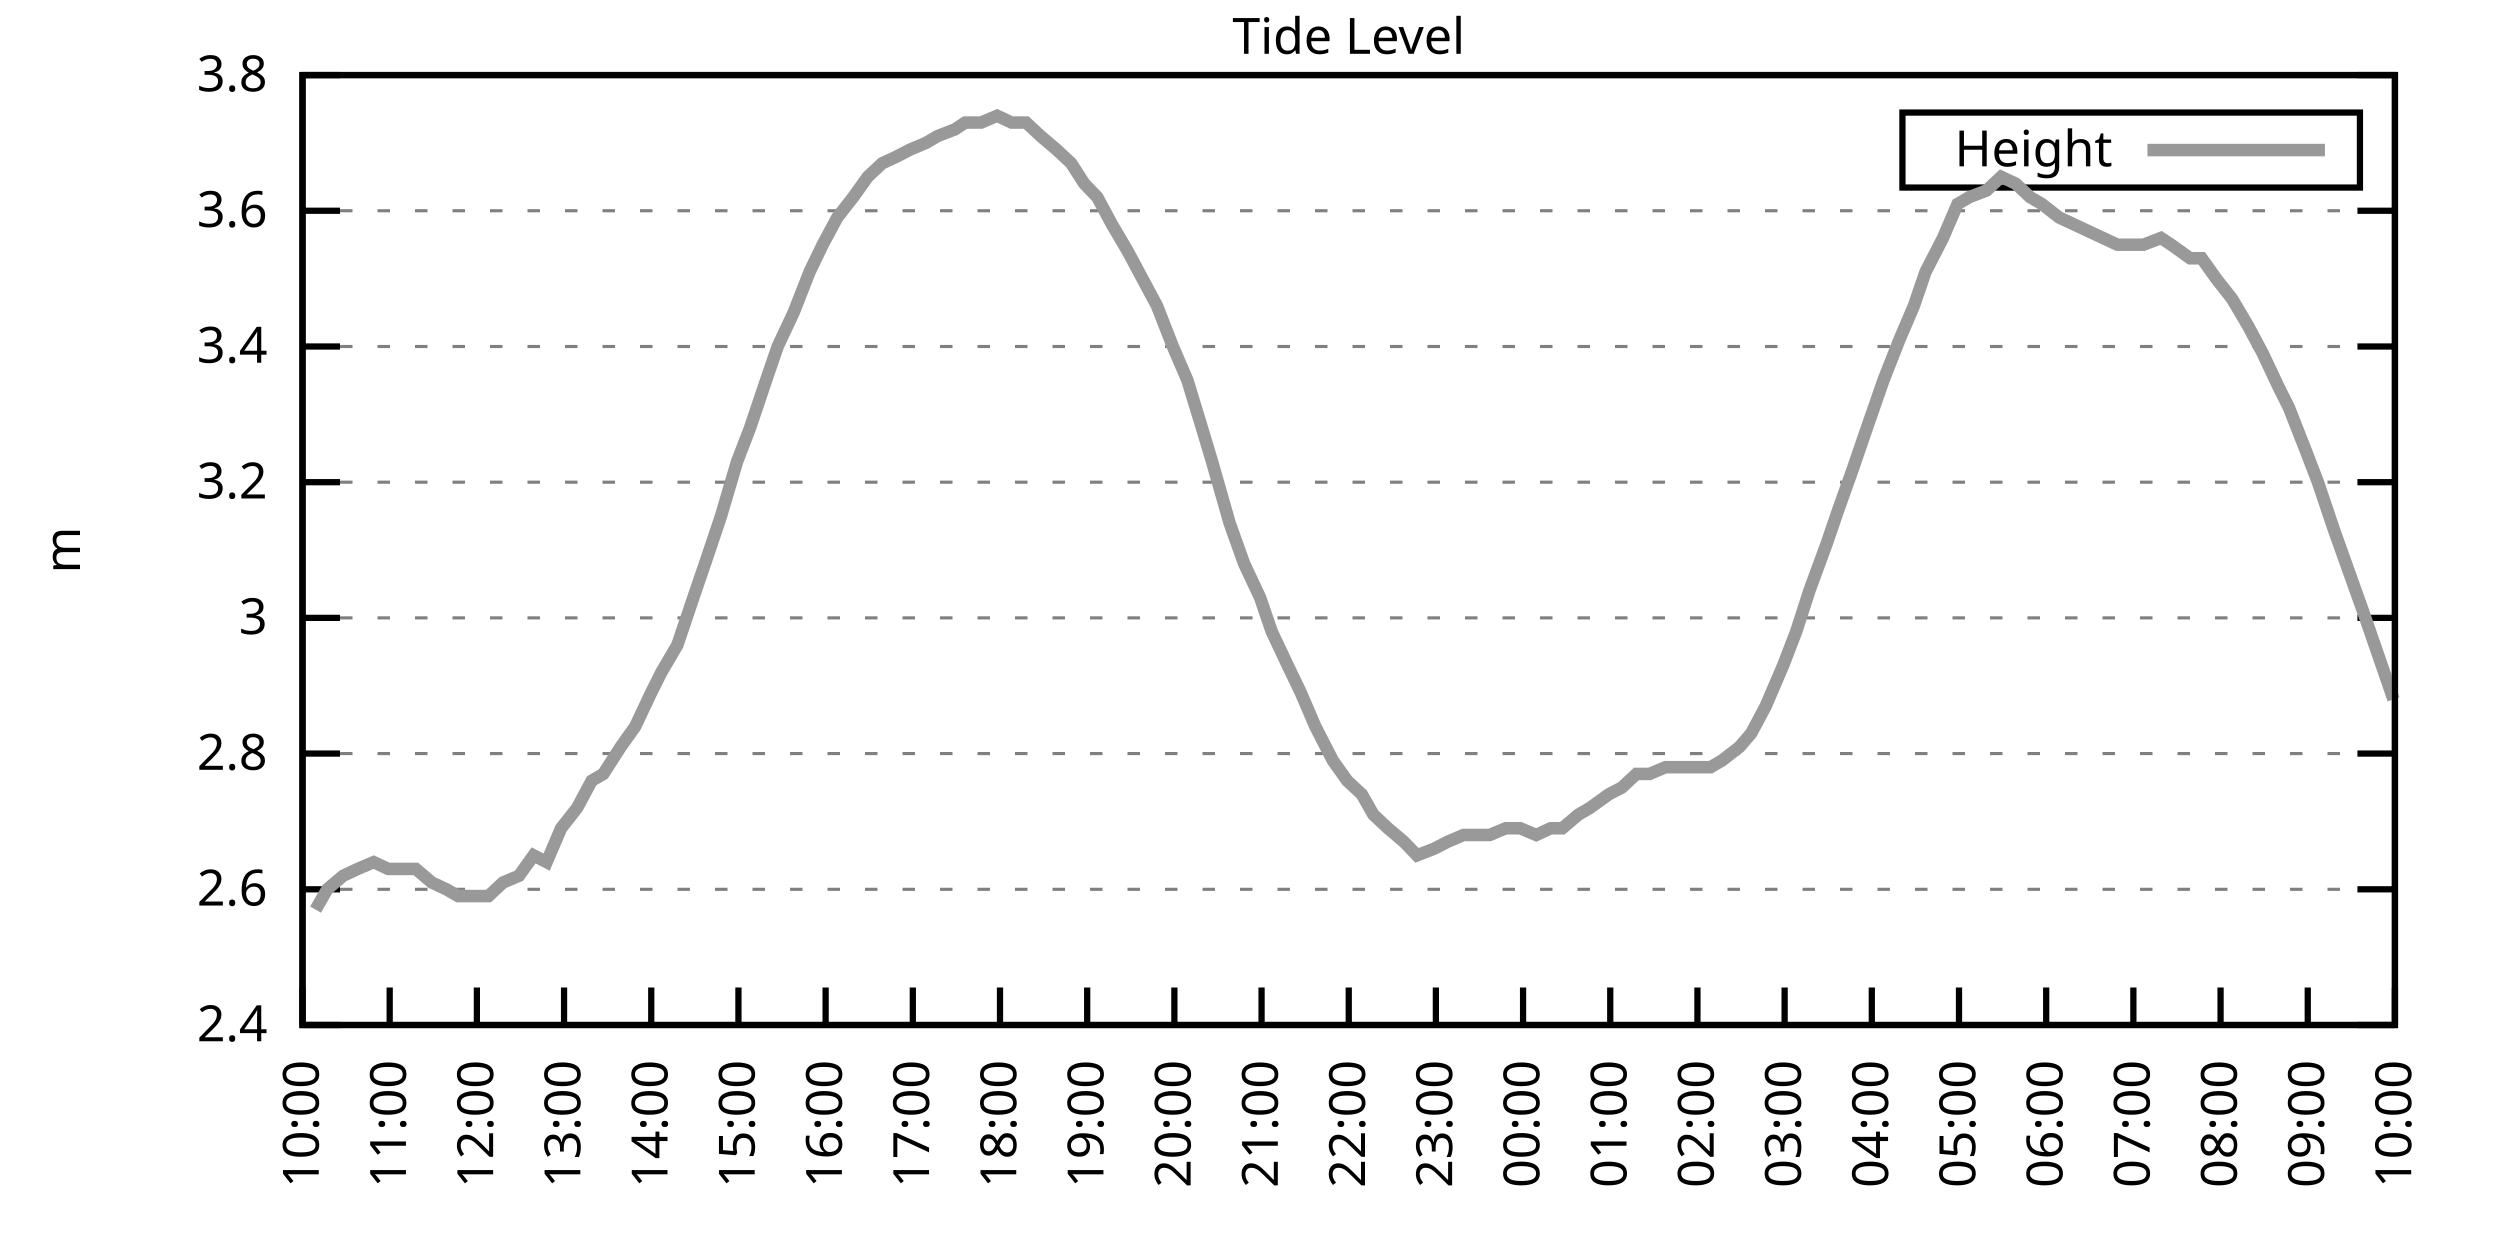
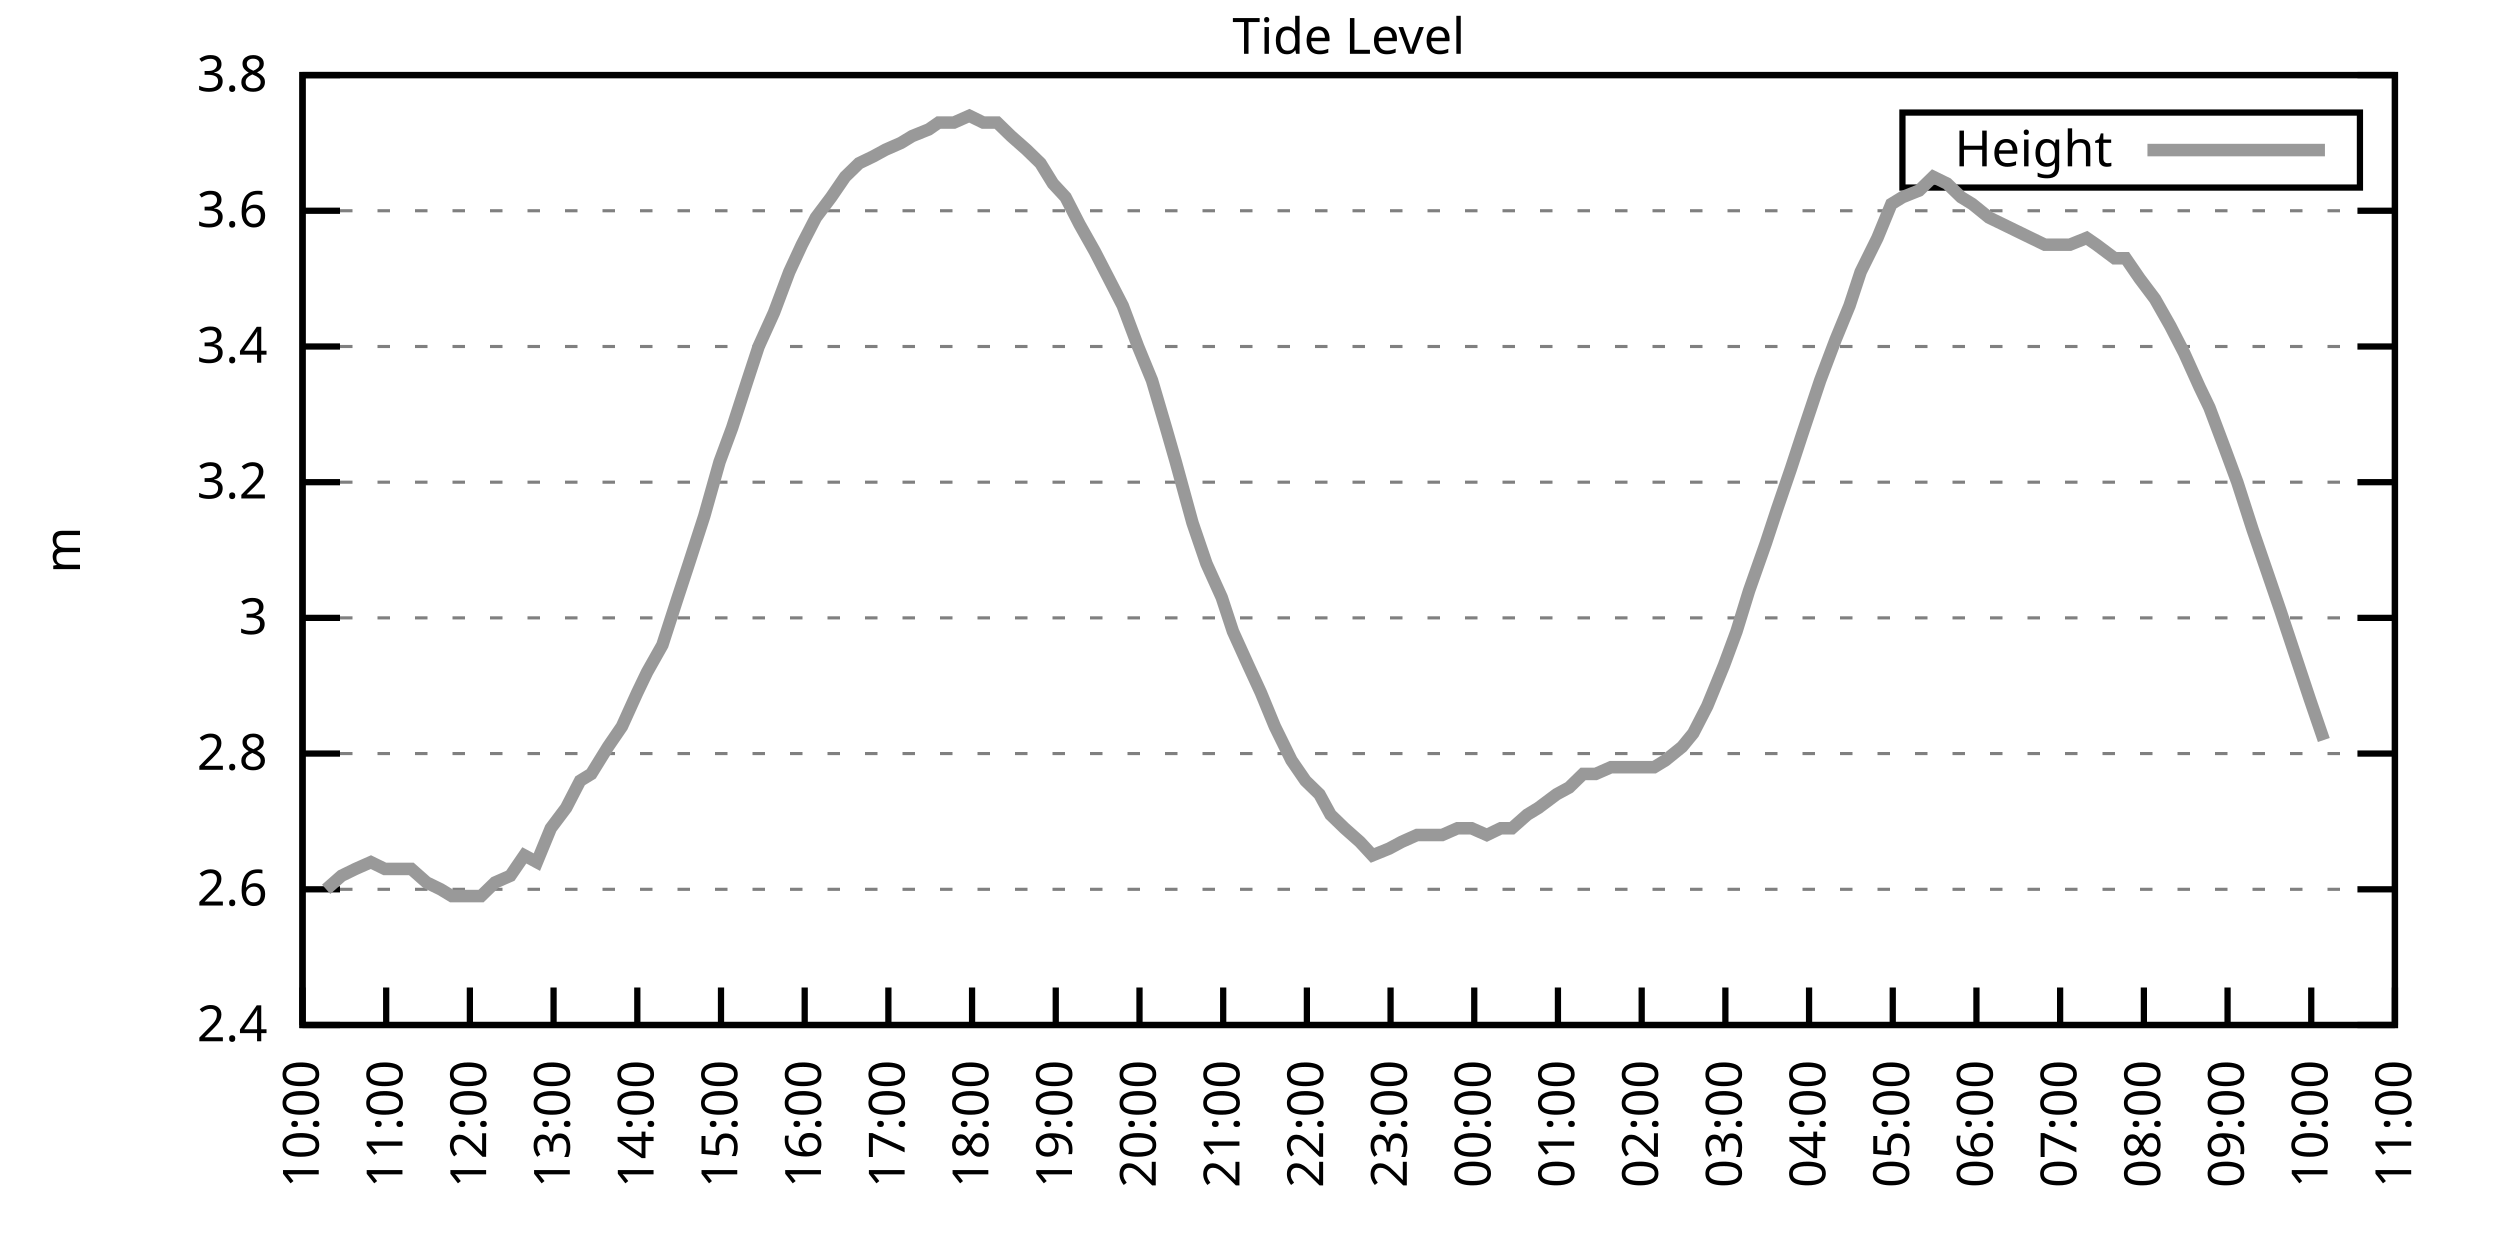
<svg xmlns="http://www.w3.org/2000/svg" xmlns:xlink="http://www.w3.org/1999/xlink" width="400" height="200" viewBox="0 0 400 200">
  <g id="gnuplot_canvas">
    <rect x="0" y="0" width="400" height="200" fill="none" />
    <defs>
      <circle id="gpDot" r="0.5" stroke-width="0.5" stroke="currentColor" />
      <path id="gpPt0" stroke-width="0.333" stroke="currentColor" d="M-1,0 h2 M0,-1 v2" />
      <path id="gpPt1" stroke-width="0.333" stroke="currentColor" d="M-1,-1 L1,1 M1,-1 L-1,1" />
      <path id="gpPt2" stroke-width="0.333" stroke="currentColor" d="M-1,0 L1,0 M0,-1 L0,1 M-1,-1 L1,1 M-1,1 L1,-1" />
      <rect id="gpPt3" stroke-width="0.333" stroke="currentColor" x="-1" y="-1" width="2" height="2" />
      <rect id="gpPt4" stroke-width="0.333" stroke="currentColor" fill="currentColor" x="-1" y="-1" width="2" height="2" />
      <circle id="gpPt5" stroke-width="0.333" stroke="currentColor" cx="0" cy="0" r="1" />
      <use xlink:href="#gpPt5" id="gpPt6" fill="currentColor" stroke="none" />
      <path id="gpPt7" stroke-width="0.333" stroke="currentColor" d="M0,-1.33 L-1.33,0.67 L1.33,0.67 z" />
      <use xlink:href="#gpPt7" id="gpPt8" fill="currentColor" stroke="none" />
      <use xlink:href="#gpPt7" id="gpPt9" stroke="currentColor" transform="rotate(180)" />
      <use xlink:href="#gpPt9" id="gpPt10" fill="currentColor" stroke="none" />
      <use xlink:href="#gpPt3" id="gpPt11" stroke="currentColor" transform="rotate(45)" />
      <use xlink:href="#gpPt11" id="gpPt12" fill="currentColor" stroke="none" />
      <path id="gpPt13" stroke-width="0.333" stroke="currentColor" d="M0,1.330 L1.265,0.411 L0.782,-1.067 L-0.782,-1.076 L-1.265,0.411 z" />
      <use xlink:href="#gpPt13" id="gpPt14" fill="currentColor" stroke="none" />
      <filter id="textbox" filterUnits="objectBoundingBox" x="0" y="0" height="1" width="1">
        <feFlood flood-color="white" flood-opacity="1" result="bgnd" />
        <feComposite in="SourceGraphic" in2="bgnd" operator="atop" />
      </filter>
      <filter id="greybox" filterUnits="objectBoundingBox" x="0" y="0" height="1" width="1">
        <feFlood flood-color="lightgrey" flood-opacity="1" result="grey" />
        <feComposite in="SourceGraphic" in2="grey" operator="atop" />
      </filter>
    </defs>
    <g fill="none" color="white" stroke="currentColor" stroke-width="1.00" stroke-linecap="butt" stroke-linejoin="miter">
</g>
    <g fill="none" color="black" stroke="currentColor" stroke-width="1.00" stroke-linecap="butt" stroke-linejoin="miter">
      <g stroke="none" shape-rendering="crispEdges">
        <polygon fill="rgb(255, 255, 255)" points="48.40,164.00 383.18,164.00 383.18,12.02 48.40,12.02 " />
      </g>
    </g>
    <g fill="none" color="black" stroke="currentColor" stroke-width="1.00" stroke-linecap="butt" stroke-linejoin="miter">
</g>
    <g fill="none" color="black" stroke="black" stroke-width="0.50" stroke-linecap="butt" stroke-linejoin="miter">
</g>
    <g fill="none" color="gray" stroke="currentColor" stroke-width="0.50" stroke-linecap="butt" stroke-linejoin="miter">
      <path stroke="gray" stroke-dasharray="2,4" class="gridline" d="M48.40,164.00 L383.19,164.00  " />
    </g>
    <g fill="none" color="gray" stroke="gray" stroke-width="1.00" stroke-linecap="butt" stroke-linejoin="miter">
</g>
    <g fill="none" color="black" stroke="currentColor" stroke-width="1.00" stroke-linecap="butt" stroke-linejoin="miter">
      <path stroke="black" d="M48.40,164.00 L54.40,164.00 M383.19,164.00 L377.19,164.00  " />
      <g transform="translate(42.80,166.60)" stroke="none" fill="black" font-family="Sans" font-size="8.00" text-anchor="end">
        <text>
          <tspan font-family="Sans"> 2.4</tspan>
        </text>
      </g>
    </g>
    <g fill="none" color="black" stroke="currentColor" stroke-width="1.00" stroke-linecap="butt" stroke-linejoin="miter">
</g>
    <g fill="none" color="black" stroke="black" stroke-width="0.50" stroke-linecap="butt" stroke-linejoin="miter">
</g>
    <g fill="none" color="gray" stroke="currentColor" stroke-width="0.50" stroke-linecap="butt" stroke-linejoin="miter">
      <path stroke="gray" stroke-dasharray="2,4" class="gridline" d="M48.40,142.29 L383.19,142.29  " />
    </g>
    <g fill="none" color="gray" stroke="gray" stroke-width="1.00" stroke-linecap="butt" stroke-linejoin="miter">
</g>
    <g fill="none" color="black" stroke="currentColor" stroke-width="1.00" stroke-linecap="butt" stroke-linejoin="miter">
      <path stroke="black" d="M48.40,142.29 L54.40,142.29 M383.19,142.29 L377.19,142.29  " />
      <g transform="translate(42.80,144.89)" stroke="none" fill="black" font-family="Sans" font-size="8.00" text-anchor="end">
        <text>
          <tspan font-family="Sans"> 2.6</tspan>
        </text>
      </g>
    </g>
    <g fill="none" color="black" stroke="currentColor" stroke-width="1.00" stroke-linecap="butt" stroke-linejoin="miter">
</g>
    <g fill="none" color="black" stroke="black" stroke-width="0.50" stroke-linecap="butt" stroke-linejoin="miter">
</g>
    <g fill="none" color="gray" stroke="currentColor" stroke-width="0.50" stroke-linecap="butt" stroke-linejoin="miter">
      <path stroke="gray" stroke-dasharray="2,4" class="gridline" d="M48.40,120.57 L383.19,120.57  " />
    </g>
    <g fill="none" color="gray" stroke="gray" stroke-width="1.00" stroke-linecap="butt" stroke-linejoin="miter">
</g>
    <g fill="none" color="black" stroke="currentColor" stroke-width="1.00" stroke-linecap="butt" stroke-linejoin="miter">
      <path stroke="black" d="M48.40,120.57 L54.40,120.57 M383.19,120.57 L377.19,120.57  " />
      <g transform="translate(42.80,123.17)" stroke="none" fill="black" font-family="Sans" font-size="8.00" text-anchor="end">
        <text>
          <tspan font-family="Sans"> 2.8</tspan>
        </text>
      </g>
    </g>
    <g fill="none" color="black" stroke="currentColor" stroke-width="1.00" stroke-linecap="butt" stroke-linejoin="miter">
</g>
    <g fill="none" color="black" stroke="black" stroke-width="0.50" stroke-linecap="butt" stroke-linejoin="miter">
</g>
    <g fill="none" color="gray" stroke="currentColor" stroke-width="0.50" stroke-linecap="butt" stroke-linejoin="miter">
      <path stroke="gray" stroke-dasharray="2,4" class="gridline" d="M48.40,98.86 L383.19,98.86  " />
    </g>
    <g fill="none" color="gray" stroke="gray" stroke-width="1.00" stroke-linecap="butt" stroke-linejoin="miter">
</g>
    <g fill="none" color="black" stroke="currentColor" stroke-width="1.00" stroke-linecap="butt" stroke-linejoin="miter">
      <path stroke="black" d="M48.40,98.86 L54.40,98.86 M383.19,98.86 L377.19,98.86  " />
      <g transform="translate(42.80,101.46)" stroke="none" fill="black" font-family="Sans" font-size="8.00" text-anchor="end">
        <text>
          <tspan font-family="Sans"> 3</tspan>
        </text>
      </g>
    </g>
    <g fill="none" color="black" stroke="currentColor" stroke-width="1.00" stroke-linecap="butt" stroke-linejoin="miter">
</g>
    <g fill="none" color="black" stroke="black" stroke-width="0.50" stroke-linecap="butt" stroke-linejoin="miter">
</g>
    <g fill="none" color="gray" stroke="currentColor" stroke-width="0.50" stroke-linecap="butt" stroke-linejoin="miter">
      <path stroke="gray" stroke-dasharray="2,4" class="gridline" d="M48.40,77.15 L383.19,77.15  " />
    </g>
    <g fill="none" color="gray" stroke="gray" stroke-width="1.00" stroke-linecap="butt" stroke-linejoin="miter">
</g>
    <g fill="none" color="black" stroke="currentColor" stroke-width="1.00" stroke-linecap="butt" stroke-linejoin="miter">
      <path stroke="black" d="M48.40,77.15 L54.40,77.15 M383.19,77.15 L377.19,77.15  " />
      <g transform="translate(42.80,79.75)" stroke="none" fill="black" font-family="Sans" font-size="8.00" text-anchor="end">
        <text>
          <tspan font-family="Sans"> 3.2</tspan>
        </text>
      </g>
    </g>
    <g fill="none" color="black" stroke="currentColor" stroke-width="1.00" stroke-linecap="butt" stroke-linejoin="miter">
</g>
    <g fill="none" color="black" stroke="black" stroke-width="0.50" stroke-linecap="butt" stroke-linejoin="miter">
</g>
    <g fill="none" color="gray" stroke="currentColor" stroke-width="0.50" stroke-linecap="butt" stroke-linejoin="miter">
      <path stroke="gray" stroke-dasharray="2,4" class="gridline" d="M48.40,55.44 L383.19,55.44  " />
    </g>
    <g fill="none" color="gray" stroke="gray" stroke-width="1.00" stroke-linecap="butt" stroke-linejoin="miter">
</g>
    <g fill="none" color="black" stroke="currentColor" stroke-width="1.00" stroke-linecap="butt" stroke-linejoin="miter">
      <path stroke="black" d="M48.40,55.44 L54.40,55.44 M383.19,55.44 L377.19,55.44  " />
      <g transform="translate(42.80,58.04)" stroke="none" fill="black" font-family="Sans" font-size="8.00" text-anchor="end">
        <text>
          <tspan font-family="Sans"> 3.4</tspan>
        </text>
      </g>
    </g>
    <g fill="none" color="black" stroke="currentColor" stroke-width="1.00" stroke-linecap="butt" stroke-linejoin="miter">
</g>
    <g fill="none" color="black" stroke="black" stroke-width="0.50" stroke-linecap="butt" stroke-linejoin="miter">
</g>
    <g fill="none" color="gray" stroke="currentColor" stroke-width="0.50" stroke-linecap="butt" stroke-linejoin="miter">
      <path stroke="gray" stroke-dasharray="2,4" class="gridline" d="M48.40,33.72 L383.19,33.72  " />
    </g>
    <g fill="none" color="gray" stroke="gray" stroke-width="1.00" stroke-linecap="butt" stroke-linejoin="miter">
</g>
    <g fill="none" color="black" stroke="currentColor" stroke-width="1.00" stroke-linecap="butt" stroke-linejoin="miter">
      <path stroke="black" d="M48.40,33.72 L54.40,33.72 M383.19,33.72 L377.19,33.72  " />
      <g transform="translate(42.80,36.32)" stroke="none" fill="black" font-family="Sans" font-size="8.00" text-anchor="end">
        <text>
          <tspan font-family="Sans"> 3.6</tspan>
        </text>
      </g>
    </g>
    <g fill="none" color="black" stroke="currentColor" stroke-width="1.00" stroke-linecap="butt" stroke-linejoin="miter">
</g>
    <g fill="none" color="black" stroke="black" stroke-width="0.50" stroke-linecap="butt" stroke-linejoin="miter">
</g>
    <g fill="none" color="gray" stroke="currentColor" stroke-width="0.50" stroke-linecap="butt" stroke-linejoin="miter">
      <path stroke="gray" stroke-dasharray="2,4" class="gridline" d="M48.40,12.01 L383.19,12.01  " />
    </g>
    <g fill="none" color="gray" stroke="gray" stroke-width="1.00" stroke-linecap="butt" stroke-linejoin="miter">
</g>
    <g fill="none" color="black" stroke="currentColor" stroke-width="1.00" stroke-linecap="butt" stroke-linejoin="miter">
      <path stroke="black" d="M48.40,12.01 L54.40,12.01 M383.19,12.01 L377.19,12.01  " />
      <g transform="translate(42.80,14.61)" stroke="none" fill="black" font-family="Sans" font-size="8.00" text-anchor="end">
        <text>
          <tspan font-family="Sans"> 3.8</tspan>
        </text>
      </g>
    </g>
    <g fill="none" color="black" stroke="currentColor" stroke-width="1.00" stroke-linecap="butt" stroke-linejoin="miter">
      <path stroke="black" d="M48.40,164.00 L48.40,158.00  " />
      <g transform="translate(51.00,169.60) rotate(270.00)" stroke="none" fill="black" font-family="Sans" font-size="8.00" text-anchor="end">
        <text>
          <tspan font-family="Sans">10:00</tspan>
        </text>
      </g>
    </g>
    <g fill="none" color="black" stroke="currentColor" stroke-width="1.00" stroke-linecap="butt" stroke-linejoin="miter">
-       <path stroke="black" d="M62.35,164.00 L62.35,158.00  " />
-       <g transform="translate(64.95,169.60) rotate(270.00)" stroke="none" fill="black" font-family="Sans" font-size="8.00" text-anchor="end">
+       <path stroke="black" d="M61.79,164.00 L61.79,158.00  " />
+       <g transform="translate(64.39,169.60) rotate(270.00)" stroke="none" fill="black" font-family="Sans" font-size="8.00" text-anchor="end">
        <text>
          <tspan font-family="Sans">11:00</tspan>
        </text>
      </g>
    </g>
    <g fill="none" color="black" stroke="currentColor" stroke-width="1.00" stroke-linecap="butt" stroke-linejoin="miter">
-       <path stroke="black" d="M76.30,164.00 L76.30,158.00  " />
-       <g transform="translate(78.90,169.60) rotate(270.00)" stroke="none" fill="black" font-family="Sans" font-size="8.00" text-anchor="end">
+       <path stroke="black" d="M75.18,164.00 L75.18,158.00  " />
+       <g transform="translate(77.78,169.60) rotate(270.00)" stroke="none" fill="black" font-family="Sans" font-size="8.00" text-anchor="end">
        <text>
          <tspan font-family="Sans">12:00</tspan>
        </text>
      </g>
    </g>
    <g fill="none" color="black" stroke="currentColor" stroke-width="1.00" stroke-linecap="butt" stroke-linejoin="miter">
-       <path stroke="black" d="M90.25,164.00 L90.25,158.00  " />
-       <g transform="translate(92.85,169.60) rotate(270.00)" stroke="none" fill="black" font-family="Sans" font-size="8.00" text-anchor="end">
+       <path stroke="black" d="M88.57,164.00 L88.57,158.00  " />
+       <g transform="translate(91.17,169.60) rotate(270.00)" stroke="none" fill="black" font-family="Sans" font-size="8.00" text-anchor="end">
        <text>
          <tspan font-family="Sans">13:00</tspan>
        </text>
      </g>
    </g>
    <g fill="none" color="black" stroke="currentColor" stroke-width="1.00" stroke-linecap="butt" stroke-linejoin="miter">
-       <path stroke="black" d="M104.20,164.00 L104.20,158.00  " />
-       <g transform="translate(106.80,169.60) rotate(270.00)" stroke="none" fill="black" font-family="Sans" font-size="8.00" text-anchor="end">
+       <path stroke="black" d="M101.97,164.00 L101.97,158.00  " />
+       <g transform="translate(104.57,169.60) rotate(270.00)" stroke="none" fill="black" font-family="Sans" font-size="8.00" text-anchor="end">
        <text>
          <tspan font-family="Sans">14:00</tspan>
        </text>
      </g>
    </g>
    <g fill="none" color="black" stroke="currentColor" stroke-width="1.00" stroke-linecap="butt" stroke-linejoin="miter">
-       <path stroke="black" d="M118.15,164.00 L118.15,158.00  " />
-       <g transform="translate(120.75,169.60) rotate(270.00)" stroke="none" fill="black" font-family="Sans" font-size="8.00" text-anchor="end">
+       <path stroke="black" d="M115.36,164.00 L115.36,158.00  " />
+       <g transform="translate(117.96,169.60) rotate(270.00)" stroke="none" fill="black" font-family="Sans" font-size="8.00" text-anchor="end">
        <text>
          <tspan font-family="Sans">15:00</tspan>
        </text>
      </g>
    </g>
    <g fill="none" color="black" stroke="currentColor" stroke-width="1.00" stroke-linecap="butt" stroke-linejoin="miter">
-       <path stroke="black" d="M132.10,164.00 L132.10,158.00  " />
-       <g transform="translate(134.70,169.60) rotate(270.00)" stroke="none" fill="black" font-family="Sans" font-size="8.00" text-anchor="end">
+       <path stroke="black" d="M128.75,164.00 L128.75,158.00  " />
+       <g transform="translate(131.35,169.60) rotate(270.00)" stroke="none" fill="black" font-family="Sans" font-size="8.00" text-anchor="end">
        <text>
          <tspan font-family="Sans">16:00</tspan>
        </text>
      </g>
    </g>
    <g fill="none" color="black" stroke="currentColor" stroke-width="1.00" stroke-linecap="butt" stroke-linejoin="miter">
-       <path stroke="black" d="M146.05,164.00 L146.05,158.00  " />
-       <g transform="translate(148.65,169.60) rotate(270.00)" stroke="none" fill="black" font-family="Sans" font-size="8.00" text-anchor="end">
+       <path stroke="black" d="M142.14,164.00 L142.14,158.00  " />
+       <g transform="translate(144.74,169.60) rotate(270.00)" stroke="none" fill="black" font-family="Sans" font-size="8.00" text-anchor="end">
        <text>
          <tspan font-family="Sans">17:00</tspan>
        </text>
      </g>
    </g>
    <g fill="none" color="black" stroke="currentColor" stroke-width="1.00" stroke-linecap="butt" stroke-linejoin="miter">
-       <path stroke="black" d="M160.00,164.00 L160.00,158.00  " />
-       <g transform="translate(162.60,169.60) rotate(270.00)" stroke="none" fill="black" font-family="Sans" font-size="8.00" text-anchor="end">
+       <path stroke="black" d="M155.53,164.00 L155.53,158.00  " />
+       <g transform="translate(158.13,169.60) rotate(270.00)" stroke="none" fill="black" font-family="Sans" font-size="8.00" text-anchor="end">
        <text>
          <tspan font-family="Sans">18:00</tspan>
        </text>
      </g>
    </g>
    <g fill="none" color="black" stroke="currentColor" stroke-width="1.00" stroke-linecap="butt" stroke-linejoin="miter">
-       <path stroke="black" d="M173.95,164.00 L173.95,158.00  " />
-       <g transform="translate(176.55,169.60) rotate(270.00)" stroke="none" fill="black" font-family="Sans" font-size="8.00" text-anchor="end">
+       <path stroke="black" d="M168.92,164.00 L168.92,158.00  " />
+       <g transform="translate(171.52,169.60) rotate(270.00)" stroke="none" fill="black" font-family="Sans" font-size="8.00" text-anchor="end">
        <text>
          <tspan font-family="Sans">19:00</tspan>
        </text>
      </g>
    </g>
    <g fill="none" color="black" stroke="currentColor" stroke-width="1.00" stroke-linecap="butt" stroke-linejoin="miter">
-       <path stroke="black" d="M187.90,164.00 L187.90,158.00  " />
-       <g transform="translate(190.50,169.60) rotate(270.00)" stroke="none" fill="black" font-family="Sans" font-size="8.00" text-anchor="end">
+       <path stroke="black" d="M182.32,164.00 L182.32,158.00  " />
+       <g transform="translate(184.92,169.60) rotate(270.00)" stroke="none" fill="black" font-family="Sans" font-size="8.00" text-anchor="end">
        <text>
          <tspan font-family="Sans">20:00</tspan>
        </text>
      </g>
    </g>
    <g fill="none" color="black" stroke="currentColor" stroke-width="1.00" stroke-linecap="butt" stroke-linejoin="miter">
-       <path stroke="black" d="M201.85,164.00 L201.85,158.00  " />
-       <g transform="translate(204.45,169.60) rotate(270.00)" stroke="none" fill="black" font-family="Sans" font-size="8.00" text-anchor="end">
+       <path stroke="black" d="M195.71,164.00 L195.71,158.00  " />
+       <g transform="translate(198.31,169.60) rotate(270.00)" stroke="none" fill="black" font-family="Sans" font-size="8.00" text-anchor="end">
        <text>
          <tspan font-family="Sans">21:00</tspan>
        </text>
      </g>
    </g>
    <g fill="none" color="black" stroke="currentColor" stroke-width="1.00" stroke-linecap="butt" stroke-linejoin="miter">
-       <path stroke="black" d="M215.80,164.00 L215.80,158.00  " />
-       <g transform="translate(218.40,169.60) rotate(270.00)" stroke="none" fill="black" font-family="Sans" font-size="8.00" text-anchor="end">
+       <path stroke="black" d="M209.10,164.00 L209.10,158.00  " />
+       <g transform="translate(211.70,169.60) rotate(270.00)" stroke="none" fill="black" font-family="Sans" font-size="8.00" text-anchor="end">
        <text>
          <tspan font-family="Sans">22:00</tspan>
        </text>
      </g>
    </g>
    <g fill="none" color="black" stroke="currentColor" stroke-width="1.00" stroke-linecap="butt" stroke-linejoin="miter">
-       <path stroke="black" d="M229.74,164.00 L229.74,158.00  " />
-       <g transform="translate(232.34,169.60) rotate(270.00)" stroke="none" fill="black" font-family="Sans" font-size="8.00" text-anchor="end">
+       <path stroke="black" d="M222.49,164.00 L222.49,158.00  " />
+       <g transform="translate(225.09,169.60) rotate(270.00)" stroke="none" fill="black" font-family="Sans" font-size="8.00" text-anchor="end">
        <text>
          <tspan font-family="Sans">23:00</tspan>
        </text>
      </g>
    </g>
    <g fill="none" color="black" stroke="currentColor" stroke-width="1.00" stroke-linecap="butt" stroke-linejoin="miter">
-       <path stroke="black" d="M243.69,164.00 L243.69,158.00  " />
-       <g transform="translate(246.29,169.60) rotate(270.00)" stroke="none" fill="black" font-family="Sans" font-size="8.00" text-anchor="end">
+       <path stroke="black" d="M235.88,164.00 L235.88,158.00  " />
+       <g transform="translate(238.48,169.60) rotate(270.00)" stroke="none" fill="black" font-family="Sans" font-size="8.00" text-anchor="end">
        <text>
          <tspan font-family="Sans">00:00</tspan>
        </text>
      </g>
    </g>
    <g fill="none" color="black" stroke="currentColor" stroke-width="1.00" stroke-linecap="butt" stroke-linejoin="miter">
-       <path stroke="black" d="M257.64,164.00 L257.64,158.00  " />
-       <g transform="translate(260.24,169.60) rotate(270.00)" stroke="none" fill="black" font-family="Sans" font-size="8.00" text-anchor="end">
+       <path stroke="black" d="M249.27,164.00 L249.27,158.00  " />
+       <g transform="translate(251.87,169.60) rotate(270.00)" stroke="none" fill="black" font-family="Sans" font-size="8.00" text-anchor="end">
        <text>
          <tspan font-family="Sans">01:00</tspan>
        </text>
      </g>
    </g>
    <g fill="none" color="black" stroke="currentColor" stroke-width="1.00" stroke-linecap="butt" stroke-linejoin="miter">
-       <path stroke="black" d="M271.59,164.00 L271.59,158.00  " />
-       <g transform="translate(274.19,169.60) rotate(270.00)" stroke="none" fill="black" font-family="Sans" font-size="8.00" text-anchor="end">
+       <path stroke="black" d="M262.67,164.00 L262.67,158.00  " />
+       <g transform="translate(265.27,169.60) rotate(270.00)" stroke="none" fill="black" font-family="Sans" font-size="8.00" text-anchor="end">
        <text>
          <tspan font-family="Sans">02:00</tspan>
        </text>
      </g>
    </g>
    <g fill="none" color="black" stroke="currentColor" stroke-width="1.00" stroke-linecap="butt" stroke-linejoin="miter">
-       <path stroke="black" d="M285.54,164.00 L285.54,158.00  " />
-       <g transform="translate(288.14,169.60) rotate(270.00)" stroke="none" fill="black" font-family="Sans" font-size="8.00" text-anchor="end">
+       <path stroke="black" d="M276.06,164.00 L276.06,158.00  " />
+       <g transform="translate(278.66,169.60) rotate(270.00)" stroke="none" fill="black" font-family="Sans" font-size="8.00" text-anchor="end">
        <text>
          <tspan font-family="Sans">03:00</tspan>
        </text>
      </g>
    </g>
    <g fill="none" color="black" stroke="currentColor" stroke-width="1.00" stroke-linecap="butt" stroke-linejoin="miter">
-       <path stroke="black" d="M299.49,164.00 L299.49,158.00  " />
-       <g transform="translate(302.09,169.60) rotate(270.00)" stroke="none" fill="black" font-family="Sans" font-size="8.00" text-anchor="end">
+       <path stroke="black" d="M289.45,164.00 L289.45,158.00  " />
+       <g transform="translate(292.05,169.60) rotate(270.00)" stroke="none" fill="black" font-family="Sans" font-size="8.00" text-anchor="end">
        <text>
          <tspan font-family="Sans">04:00</tspan>
        </text>
      </g>
    </g>
    <g fill="none" color="black" stroke="currentColor" stroke-width="1.00" stroke-linecap="butt" stroke-linejoin="miter">
-       <path stroke="black" d="M313.44,164.00 L313.44,158.00  " />
-       <g transform="translate(316.04,169.60) rotate(270.00)" stroke="none" fill="black" font-family="Sans" font-size="8.00" text-anchor="end">
+       <path stroke="black" d="M302.84,164.00 L302.84,158.00  " />
+       <g transform="translate(305.44,169.60) rotate(270.00)" stroke="none" fill="black" font-family="Sans" font-size="8.00" text-anchor="end">
        <text>
          <tspan font-family="Sans">05:00</tspan>
        </text>
      </g>
    </g>
    <g fill="none" color="black" stroke="currentColor" stroke-width="1.00" stroke-linecap="butt" stroke-linejoin="miter">
-       <path stroke="black" d="M327.39,164.00 L327.39,158.00  " />
-       <g transform="translate(329.99,169.60) rotate(270.00)" stroke="none" fill="black" font-family="Sans" font-size="8.00" text-anchor="end">
+       <path stroke="black" d="M316.23,164.00 L316.23,158.00  " />
+       <g transform="translate(318.83,169.60) rotate(270.00)" stroke="none" fill="black" font-family="Sans" font-size="8.00" text-anchor="end">
        <text>
          <tspan font-family="Sans">06:00</tspan>
        </text>
      </g>
    </g>
    <g fill="none" color="black" stroke="currentColor" stroke-width="1.00" stroke-linecap="butt" stroke-linejoin="miter">
-       <path stroke="black" d="M341.34,164.00 L341.34,158.00  " />
-       <g transform="translate(343.94,169.60) rotate(270.00)" stroke="none" fill="black" font-family="Sans" font-size="8.00" text-anchor="end">
+       <path stroke="black" d="M329.62,164.00 L329.62,158.00  " />
+       <g transform="translate(332.22,169.60) rotate(270.00)" stroke="none" fill="black" font-family="Sans" font-size="8.00" text-anchor="end">
        <text>
          <tspan font-family="Sans">07:00</tspan>
        </text>
      </g>
    </g>
    <g fill="none" color="black" stroke="currentColor" stroke-width="1.00" stroke-linecap="butt" stroke-linejoin="miter">
-       <path stroke="black" d="M355.29,164.00 L355.29,158.00  " />
-       <g transform="translate(357.89,169.60) rotate(270.00)" stroke="none" fill="black" font-family="Sans" font-size="8.00" text-anchor="end">
+       <path stroke="black" d="M343.02,164.00 L343.02,158.00  " />
+       <g transform="translate(345.62,169.60) rotate(270.00)" stroke="none" fill="black" font-family="Sans" font-size="8.00" text-anchor="end">
        <text>
          <tspan font-family="Sans">08:00</tspan>
        </text>
      </g>
    </g>
    <g fill="none" color="black" stroke="currentColor" stroke-width="1.00" stroke-linecap="butt" stroke-linejoin="miter">
-       <path stroke="black" d="M369.24,164.00 L369.24,158.00  " />
-       <g transform="translate(371.84,169.60) rotate(270.00)" stroke="none" fill="black" font-family="Sans" font-size="8.00" text-anchor="end">
+       <path stroke="black" d="M356.41,164.00 L356.41,158.00  " />
+       <g transform="translate(359.01,169.60) rotate(270.00)" stroke="none" fill="black" font-family="Sans" font-size="8.00" text-anchor="end">
        <text>
          <tspan font-family="Sans">09:00</tspan>
+         </text>
+       </g>
+     </g>
+     <g fill="none" color="black" stroke="currentColor" stroke-width="1.00" stroke-linecap="butt" stroke-linejoin="miter">
+       <path stroke="black" d="M369.80,164.00 L369.80,158.00  " />
+       <g transform="translate(372.40,169.60) rotate(270.00)" stroke="none" fill="black" font-family="Sans" font-size="8.00" text-anchor="end">
+         <text>
+           <tspan font-family="Sans">10:00</tspan>
        </text>
      </g>
    </g>
    <g fill="none" color="black" stroke="currentColor" stroke-width="1.00" stroke-linecap="butt" stroke-linejoin="miter">
      <path stroke="black" d="M383.19,164.00 L383.19,158.00  " />
      <g transform="translate(385.79,169.60) rotate(270.00)" stroke="none" fill="black" font-family="Sans" font-size="8.00" text-anchor="end">
        <text>
-           <tspan font-family="Sans">10:00</tspan>
+           <tspan font-family="Sans">11:00</tspan>
        </text>
      </g>
    </g>
    <g fill="none" color="black" stroke="currentColor" stroke-width="1.00" stroke-linecap="butt" stroke-linejoin="miter">
</g>
    <g fill="none" color="black" stroke="currentColor" stroke-width="1.00" stroke-linecap="butt" stroke-linejoin="miter">
      <path stroke="black" d="M48.40,12.01 L48.40,164.00 L383.19,164.00 L383.19,12.01 L48.40,12.01 Z  " />
    </g>
    <g fill="none" color="black" stroke="currentColor" stroke-width="1.00" stroke-linecap="butt" stroke-linejoin="miter">
</g>
    <g fill="none" color="black" stroke="currentColor" stroke-width="1.00" stroke-linecap="butt" stroke-linejoin="miter">
      <path stroke="black" d="M304.39,30.01 L304.39,18.01 L377.59,18.01 L377.59,30.01 L304.39,30.01 Z  " />
    </g>
    <g id="Tide_level_plot_1">
      <g fill="none" color="white" stroke="black" stroke-width="2.00" stroke-linecap="butt" stroke-linejoin="miter">
</g>
      <g fill="none" color="black" stroke="currentColor" stroke-width="2.00" stroke-linecap="butt" stroke-linejoin="miter">
        <g transform="translate(337.99,26.61)" stroke="none" fill="black" font-family="Sans" font-size="8.00" text-anchor="end">
          <text>
            <tspan font-family="Sans">Height</tspan>
          </text>
        </g>
      </g>
      <g fill="none" color="black" stroke="currentColor" stroke-width="2.00" stroke-linecap="butt" stroke-linejoin="miter">
-         <path stroke="rgb(153, 153, 153)" d="M343.59,24.01 L371.99,24.01 M50.49,145.54 L52.35,142.29 L54.91,140.12 L57.23,139.03 L59.79,137.94 L62.12,139.03   L64.21,139.03 L66.53,139.03 L69.09,141.20 L71.42,142.29 L73.28,143.37 L76.07,143.37 L78.16,143.37 L80.48,141.20   L83.04,140.12 L85.37,136.86 L87.46,137.94 L89.78,132.52 L92.34,129.26 L94.67,124.92 L96.53,123.83 L99.32,119.49   L101.64,116.23 L104.20,110.80 L105.83,107.55 L108.38,103.20 L110.94,95.60 L112.80,90.18 L115.36,82.58 L117.92,73.89   L120.01,68.46 L122.57,60.86 L124.43,55.44 L126.98,50.01 L129.54,43.49 L131.63,39.15 L133.96,34.81 L136.51,31.55   L138.84,28.29 L141.16,26.12 L143.49,25.04 L145.58,23.95 L148.14,22.87 L150.00,21.78 L152.79,20.70 L154.42,19.61   L156.97,19.61 L159.53,18.52 L161.86,19.61 L164.18,19.61 L166.51,21.78 L169.06,23.95 L171.39,26.12 L173.48,29.38   L175.57,31.55 L177.90,35.89 L180.46,40.24 L182.78,44.58 L185.11,48.92 L187.66,55.44 L189.99,60.86 L192.31,68.46   L193.94,73.89 L196.73,83.66 L199.06,90.18 L201.61,95.60 L203.47,101.03 L206.03,106.46 L208.12,110.80 L210.45,116.23   L213.24,121.66 L215.56,124.92 L217.89,127.09 L219.75,130.35 L222.07,132.52 L224.63,134.69 L226.72,136.86 L229.51,135.77   L231.60,134.69 L234.16,133.60 L236.02,133.60 L238.35,133.60 L240.90,132.52 L243.23,132.52 L245.79,133.60 L248.11,132.52   L249.97,132.52 L252.53,130.35 L254.39,129.26 L257.41,127.09 L259.50,126.00 L261.83,123.83 L263.92,123.83 L266.48,122.75   L269.04,122.75 L271.13,122.75 L273.69,122.75 L275.55,121.66 L278.34,119.49 L280.20,117.32 L282.52,112.97 L285.31,106.46   L287.40,101.03 L289.50,94.52 L292.29,86.92 L294.15,81.49 L296.47,74.98 L298.33,69.55 L301.35,60.86 L303.91,54.35   L306.23,48.92 L308.09,43.49 L310.88,38.07 L313.21,32.64 L315.07,31.55 L317.86,30.47 L320.18,28.29 L322.51,29.38   L324.83,31.55 L326.69,32.64 L329.48,34.81 L331.81,35.89 L334.13,36.98 L336.46,38.07 L338.78,39.15 L340.88,39.15   L342.97,39.15 L345.76,38.07 L347.39,39.15 L350.41,41.32 L352.27,41.32 L354.59,44.58 L357.15,47.84 L359.71,52.18   L362.03,56.52 L364.59,61.95 L366.22,65.21 L368.78,71.72 L370.87,77.15 L373.43,84.75 L375.75,91.26 L378.08,97.78   L382.96,111.89  " />
+         <path stroke="rgb(153, 153, 153)" d="M343.59,24.01 L371.99,24.01 M52.19,142.29 L54.65,140.12 L56.88,139.03 L59.34,137.94 L61.57,139.03 L63.58,139.03   L65.81,139.03 L68.26,141.20 L70.50,142.29 L72.28,143.37 L74.96,143.37 L76.97,143.37 L79.20,141.20 L81.66,140.12   L83.89,136.86 L85.90,137.94 L88.13,132.52 L90.58,129.26 L92.82,124.92 L94.60,123.83 L97.28,119.49 L99.51,116.23   L101.97,110.80 L103.53,107.55 L105.98,103.20 L108.44,95.60 L110.22,90.18 L112.68,82.58 L115.13,73.89 L117.14,68.46   L119.60,60.86 L121.38,55.44 L123.84,50.01 L126.29,43.49 L128.30,39.15 L130.54,34.81 L132.99,31.55 L135.22,28.29   L137.45,26.12 L139.69,25.04 L141.69,23.95 L144.15,22.87 L145.94,21.78 L148.61,20.70 L150.18,19.61 L152.63,19.61   L155.09,18.52 L157.32,19.61 L159.55,19.61 L161.78,21.78 L164.24,23.95 L166.47,26.12 L168.48,29.38 L170.49,31.55   L172.72,35.89 L175.17,40.24 L177.41,44.58 L179.64,48.92 L182.09,55.44 L184.32,60.86 L186.56,68.46 L188.12,73.89   L190.80,83.66 L193.03,90.18 L195.48,95.60 L197.27,101.03 L199.73,106.46 L201.73,110.80 L203.97,116.23 L206.64,121.66   L208.88,124.92 L211.11,127.09 L212.89,130.35 L215.13,132.52 L217.58,134.69 L219.59,136.86 L222.27,135.77 L224.28,134.69   L226.73,133.60 L228.52,133.60 L230.75,133.60 L233.20,132.52 L235.44,132.52 L237.89,133.60 L240.12,132.52 L241.91,132.52   L244.36,130.35 L246.15,129.26 L249.05,127.09 L251.06,126.00 L253.29,123.83 L255.30,123.83 L257.76,122.75 L260.21,122.75   L262.22,122.75 L264.67,122.75 L266.46,121.66 L269.14,119.49 L270.92,117.32 L273.16,112.97 L275.83,106.46 L277.84,101.03   L279.85,94.52 L282.53,86.92 L284.32,81.49 L286.55,74.98 L288.33,69.55 L291.23,60.86 L293.69,54.35 L295.92,48.92   L297.71,43.49 L300.39,38.07 L302.62,32.64 L304.40,31.55 L307.08,30.47 L309.31,28.29 L311.54,29.38 L313.78,31.55   L315.56,32.64 L318.24,34.81 L320.47,35.89 L322.70,36.98 L324.94,38.07 L327.17,39.15 L329.18,39.15 L331.19,39.15   L333.86,38.07 L335.43,39.15 L338.33,41.32 L340.11,41.32 L342.35,44.58 L344.80,47.84 L347.26,52.18 L349.49,56.52   L351.94,61.95 L353.51,65.21 L355.96,71.72 L357.97,77.15 L360.42,84.75 L362.66,91.26 L364.89,97.78 L369.58,111.89   L371.81,118.40  " />
      </g>
    </g>
    <g fill="none" color="black" stroke="currentColor" stroke-width="2.00" stroke-linecap="butt" stroke-linejoin="miter">
</g>
    <g fill="none" color="black" stroke="black" stroke-width="1.00" stroke-linecap="butt" stroke-linejoin="miter">
</g>
    <g fill="none" color="black" stroke="currentColor" stroke-width="1.00" stroke-linecap="butt" stroke-linejoin="miter">
      <path stroke="black" d="M48.40,12.01 L48.40,164.00 L383.19,164.00 L383.19,12.01 L48.40,12.01 Z  " />
      <g transform="translate(12.80,88.01) rotate(270.00)" stroke="none" fill="black" font-family="Sans" font-size="8.00" text-anchor="middle">
        <text>
          <tspan font-family="Sans">m</tspan>
        </text>
      </g>
    </g>
    <g fill="none" color="black" stroke="currentColor" stroke-width="1.00" stroke-linecap="butt" stroke-linejoin="miter">
</g>
    <g fill="none" color="black" stroke="currentColor" stroke-width="1.00" stroke-linecap="butt" stroke-linejoin="miter">
      <g transform="translate(215.79,8.61)" stroke="none" fill="black" font-family="Sans" font-size="8.00" text-anchor="middle">
        <text>
          <tspan font-family="Sans">Tide Level</tspan>
        </text>
      </g>
    </g>
    <g fill="none" color="black" stroke="currentColor" stroke-width="1.00" stroke-linecap="butt" stroke-linejoin="miter">
</g>
  </g>
</svg>
